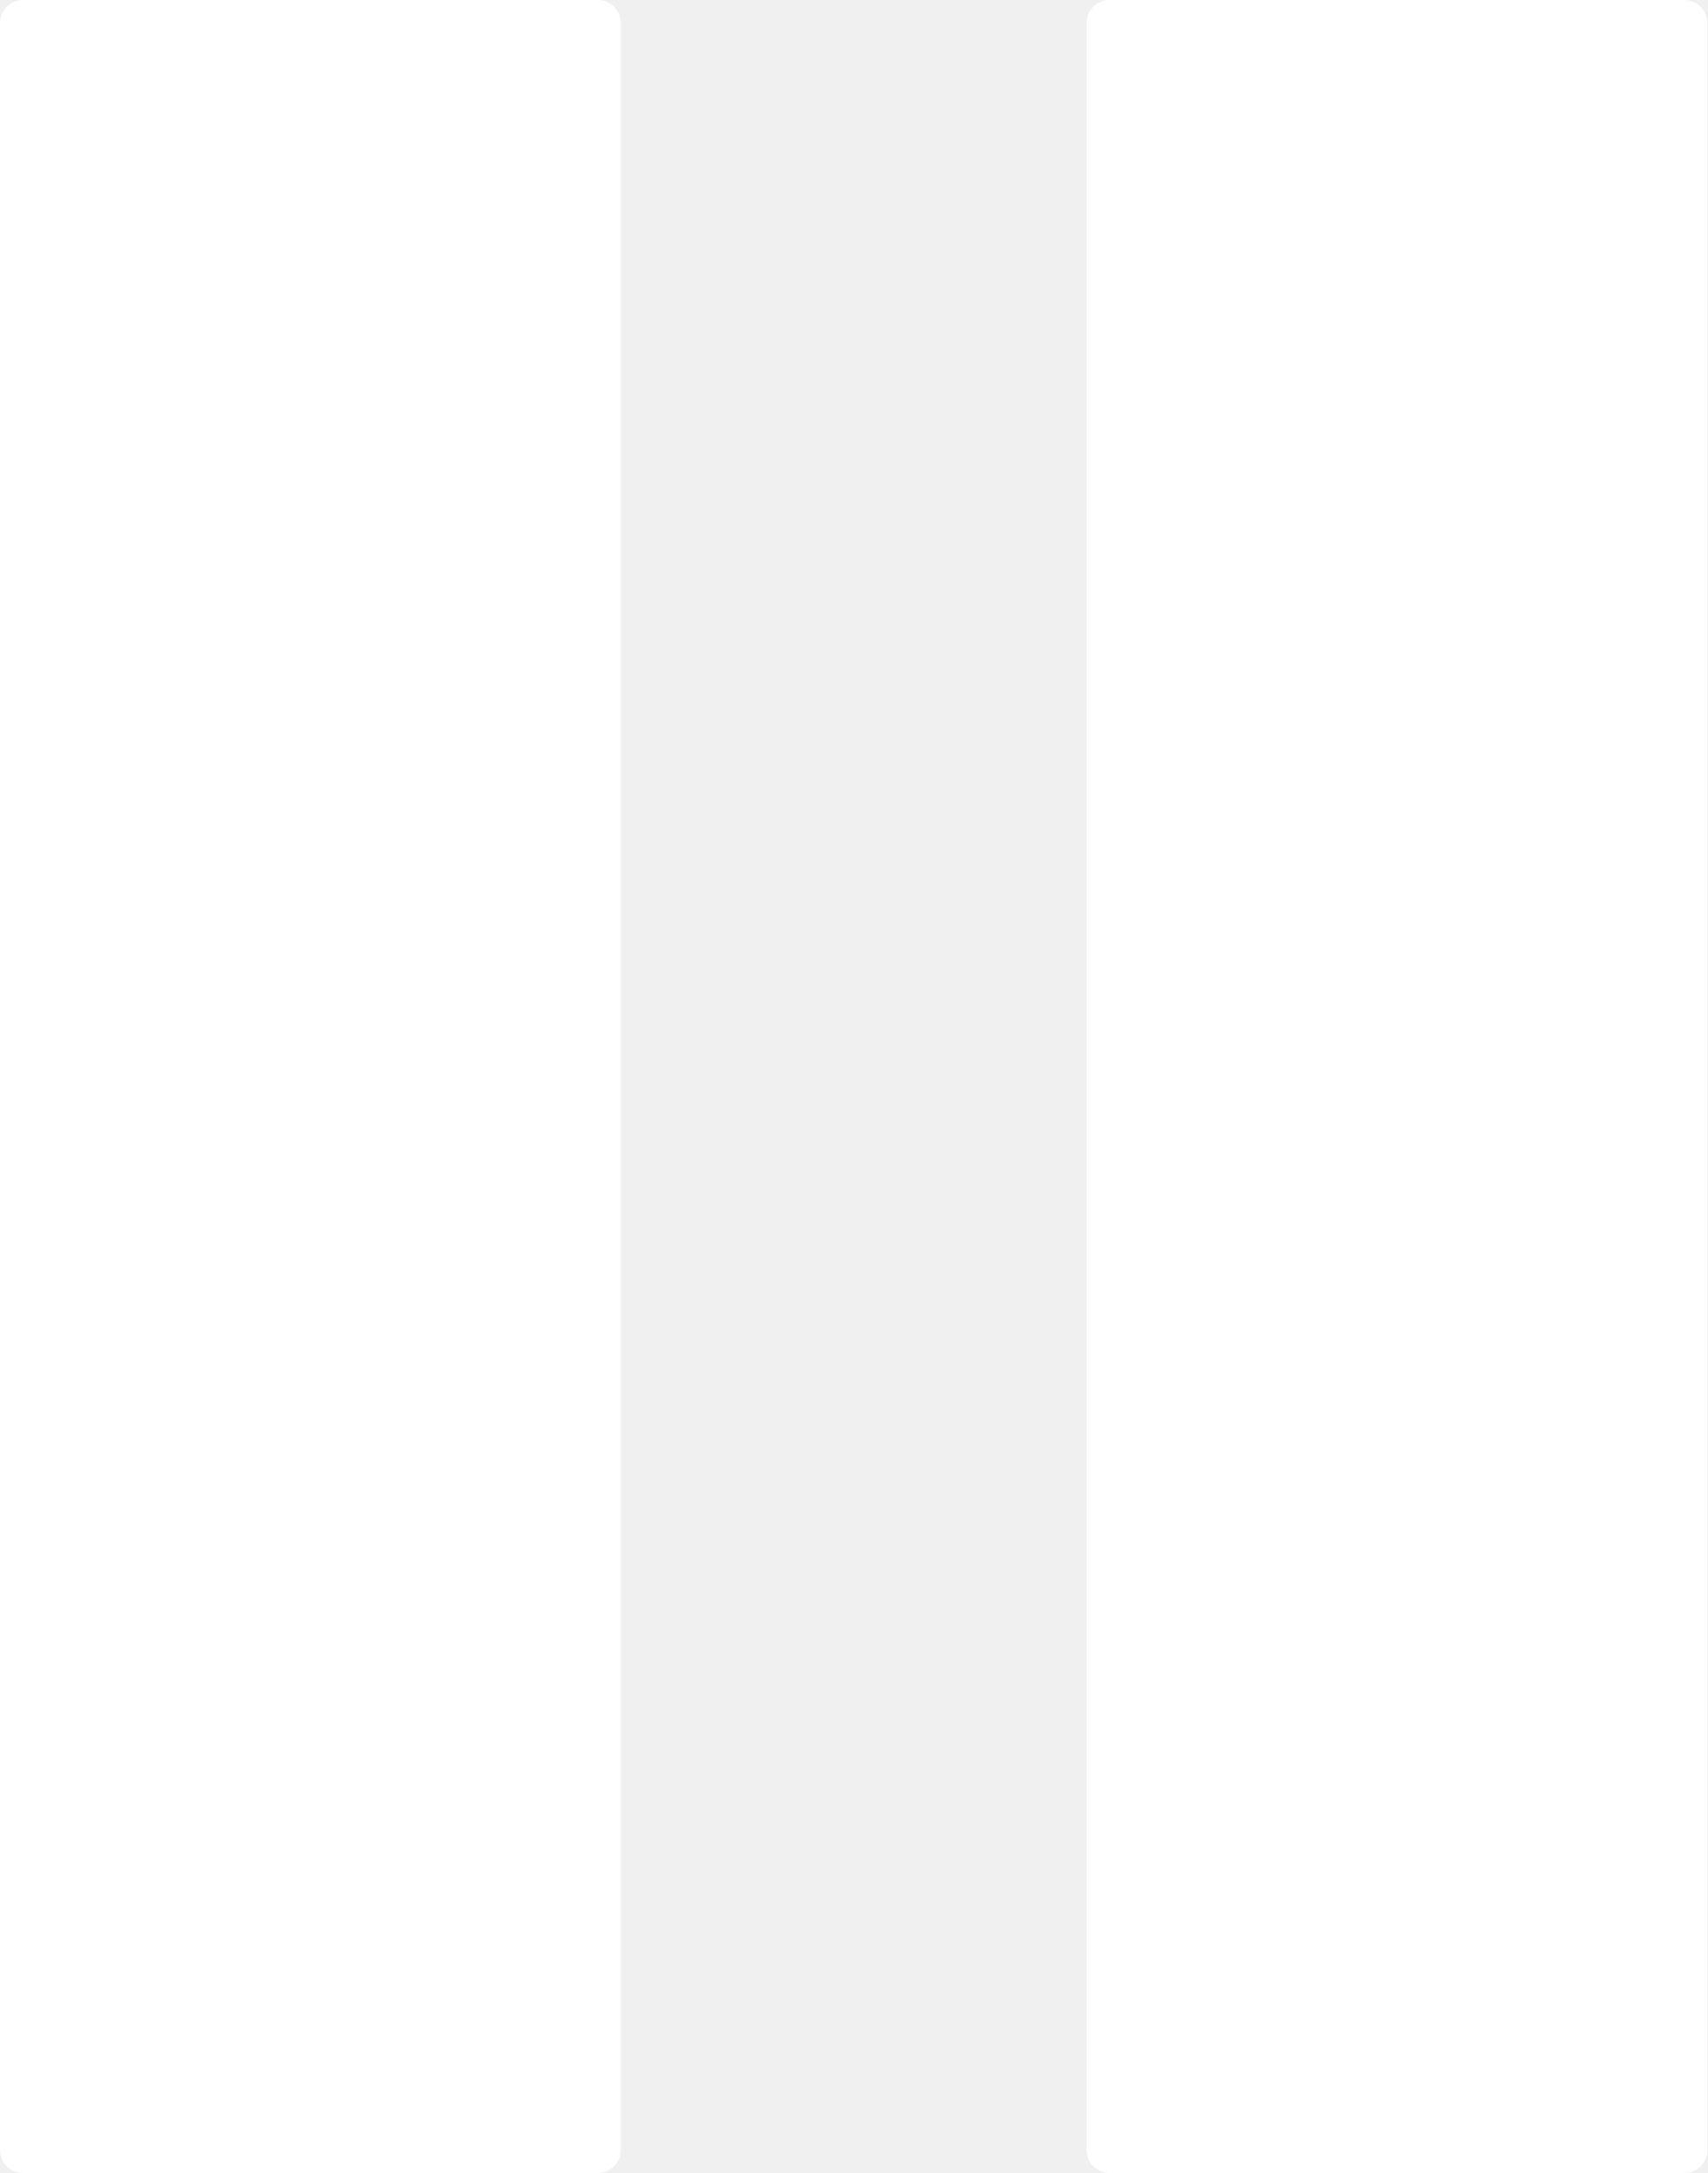
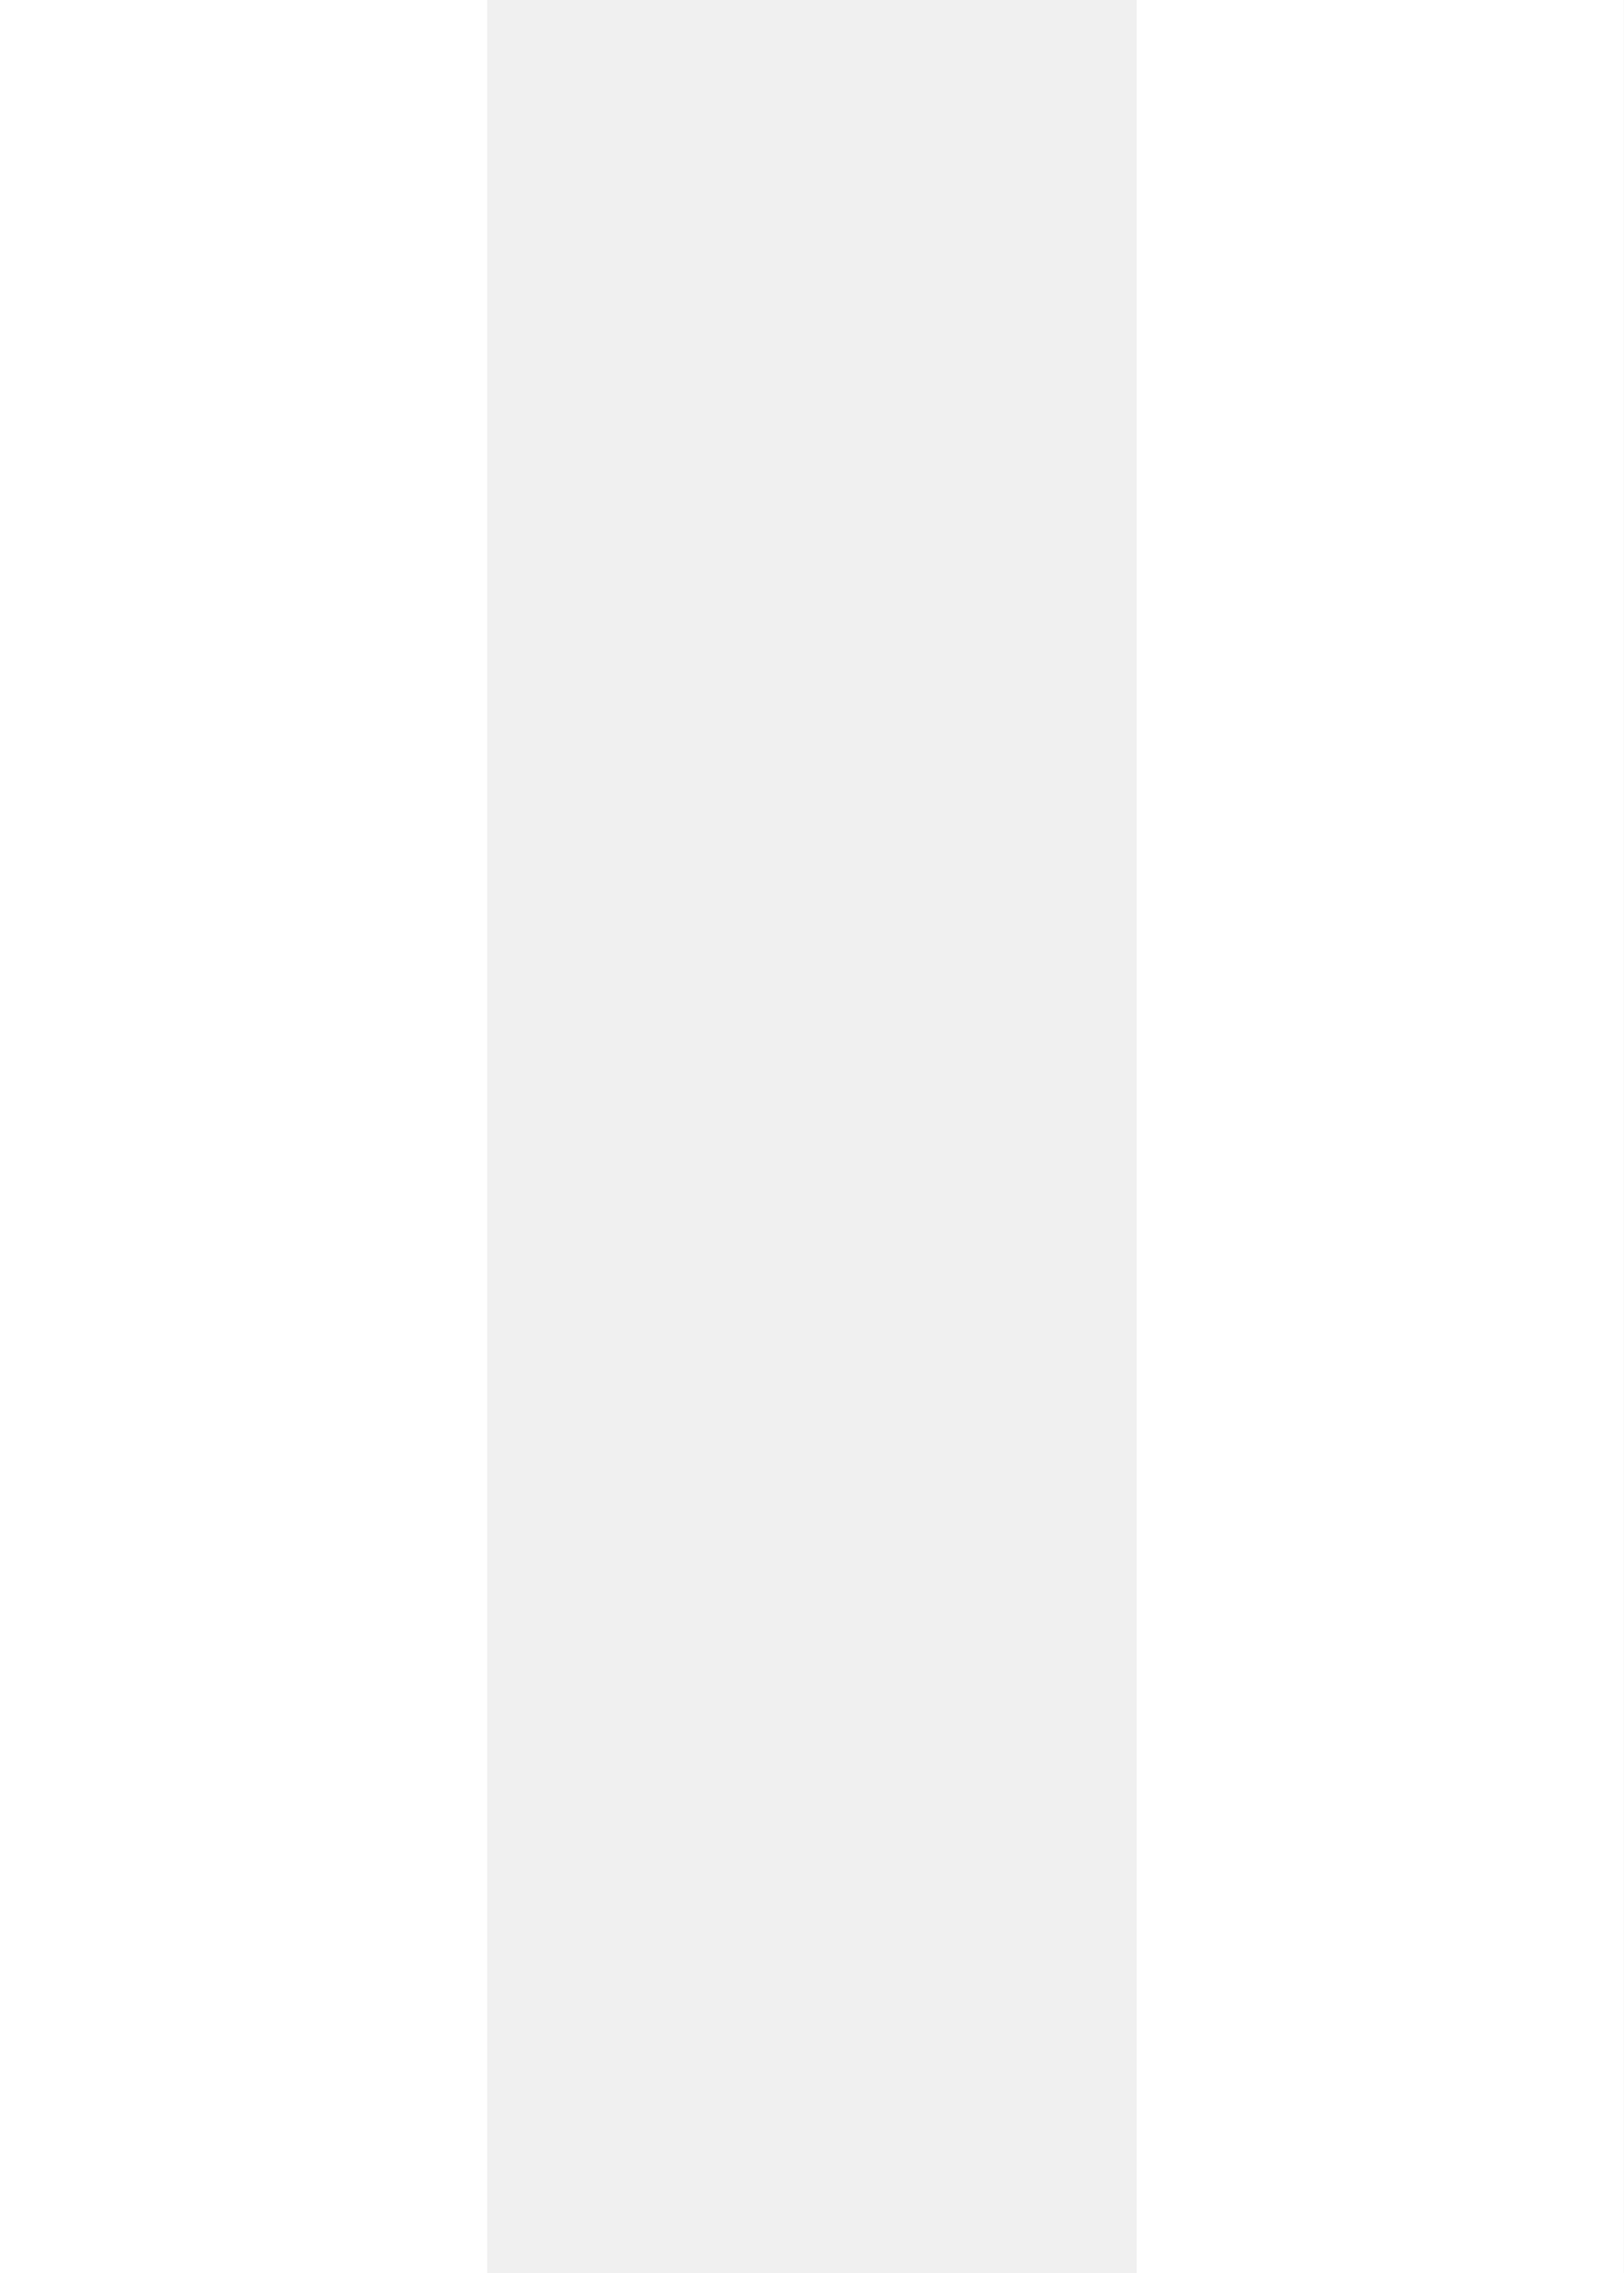
- <svg xmlns="http://www.w3.org/2000/svg" width="22px" height="28px" viewBox="0 0 22 28" version="1.1">
-   <defs />
-   <g id="Page-1" stroke="none" stroke-width="1" fill="#FFFFFF">
-     <path d="M14.296,0 L21.704,0 C21.867,0 22,0.133 22,0.296 L22,27.704 C22,27.867 21.867,28 21.704,28 L14.296,28 C14.133,28 14,27.867 14,27.704 L14,0.296 C14,0.133 14.133,0 14.296,0 M0.296,0 L7.704,0 C7.867,0 8,0.133 8,0.296 L8,27.704 C8,27.867 7.867,28 7.704,28 L0.296,28 C0.133,28 0,27.867 0,27.704 L0,0.296 C0,0.133 0.133,0 0.296,0" id="pause" fill="#FFFFFF" />
-   </g>
+ <svg xmlns="http://www.w3.org/2000/svg" width="10" height="14" viewBox="0 0 10 14">
+   <path fill="#FFF" fill-rule="evenodd" d="M7 0h3v14H7V0zM0 0h3v14H0V0z" />
</svg>
